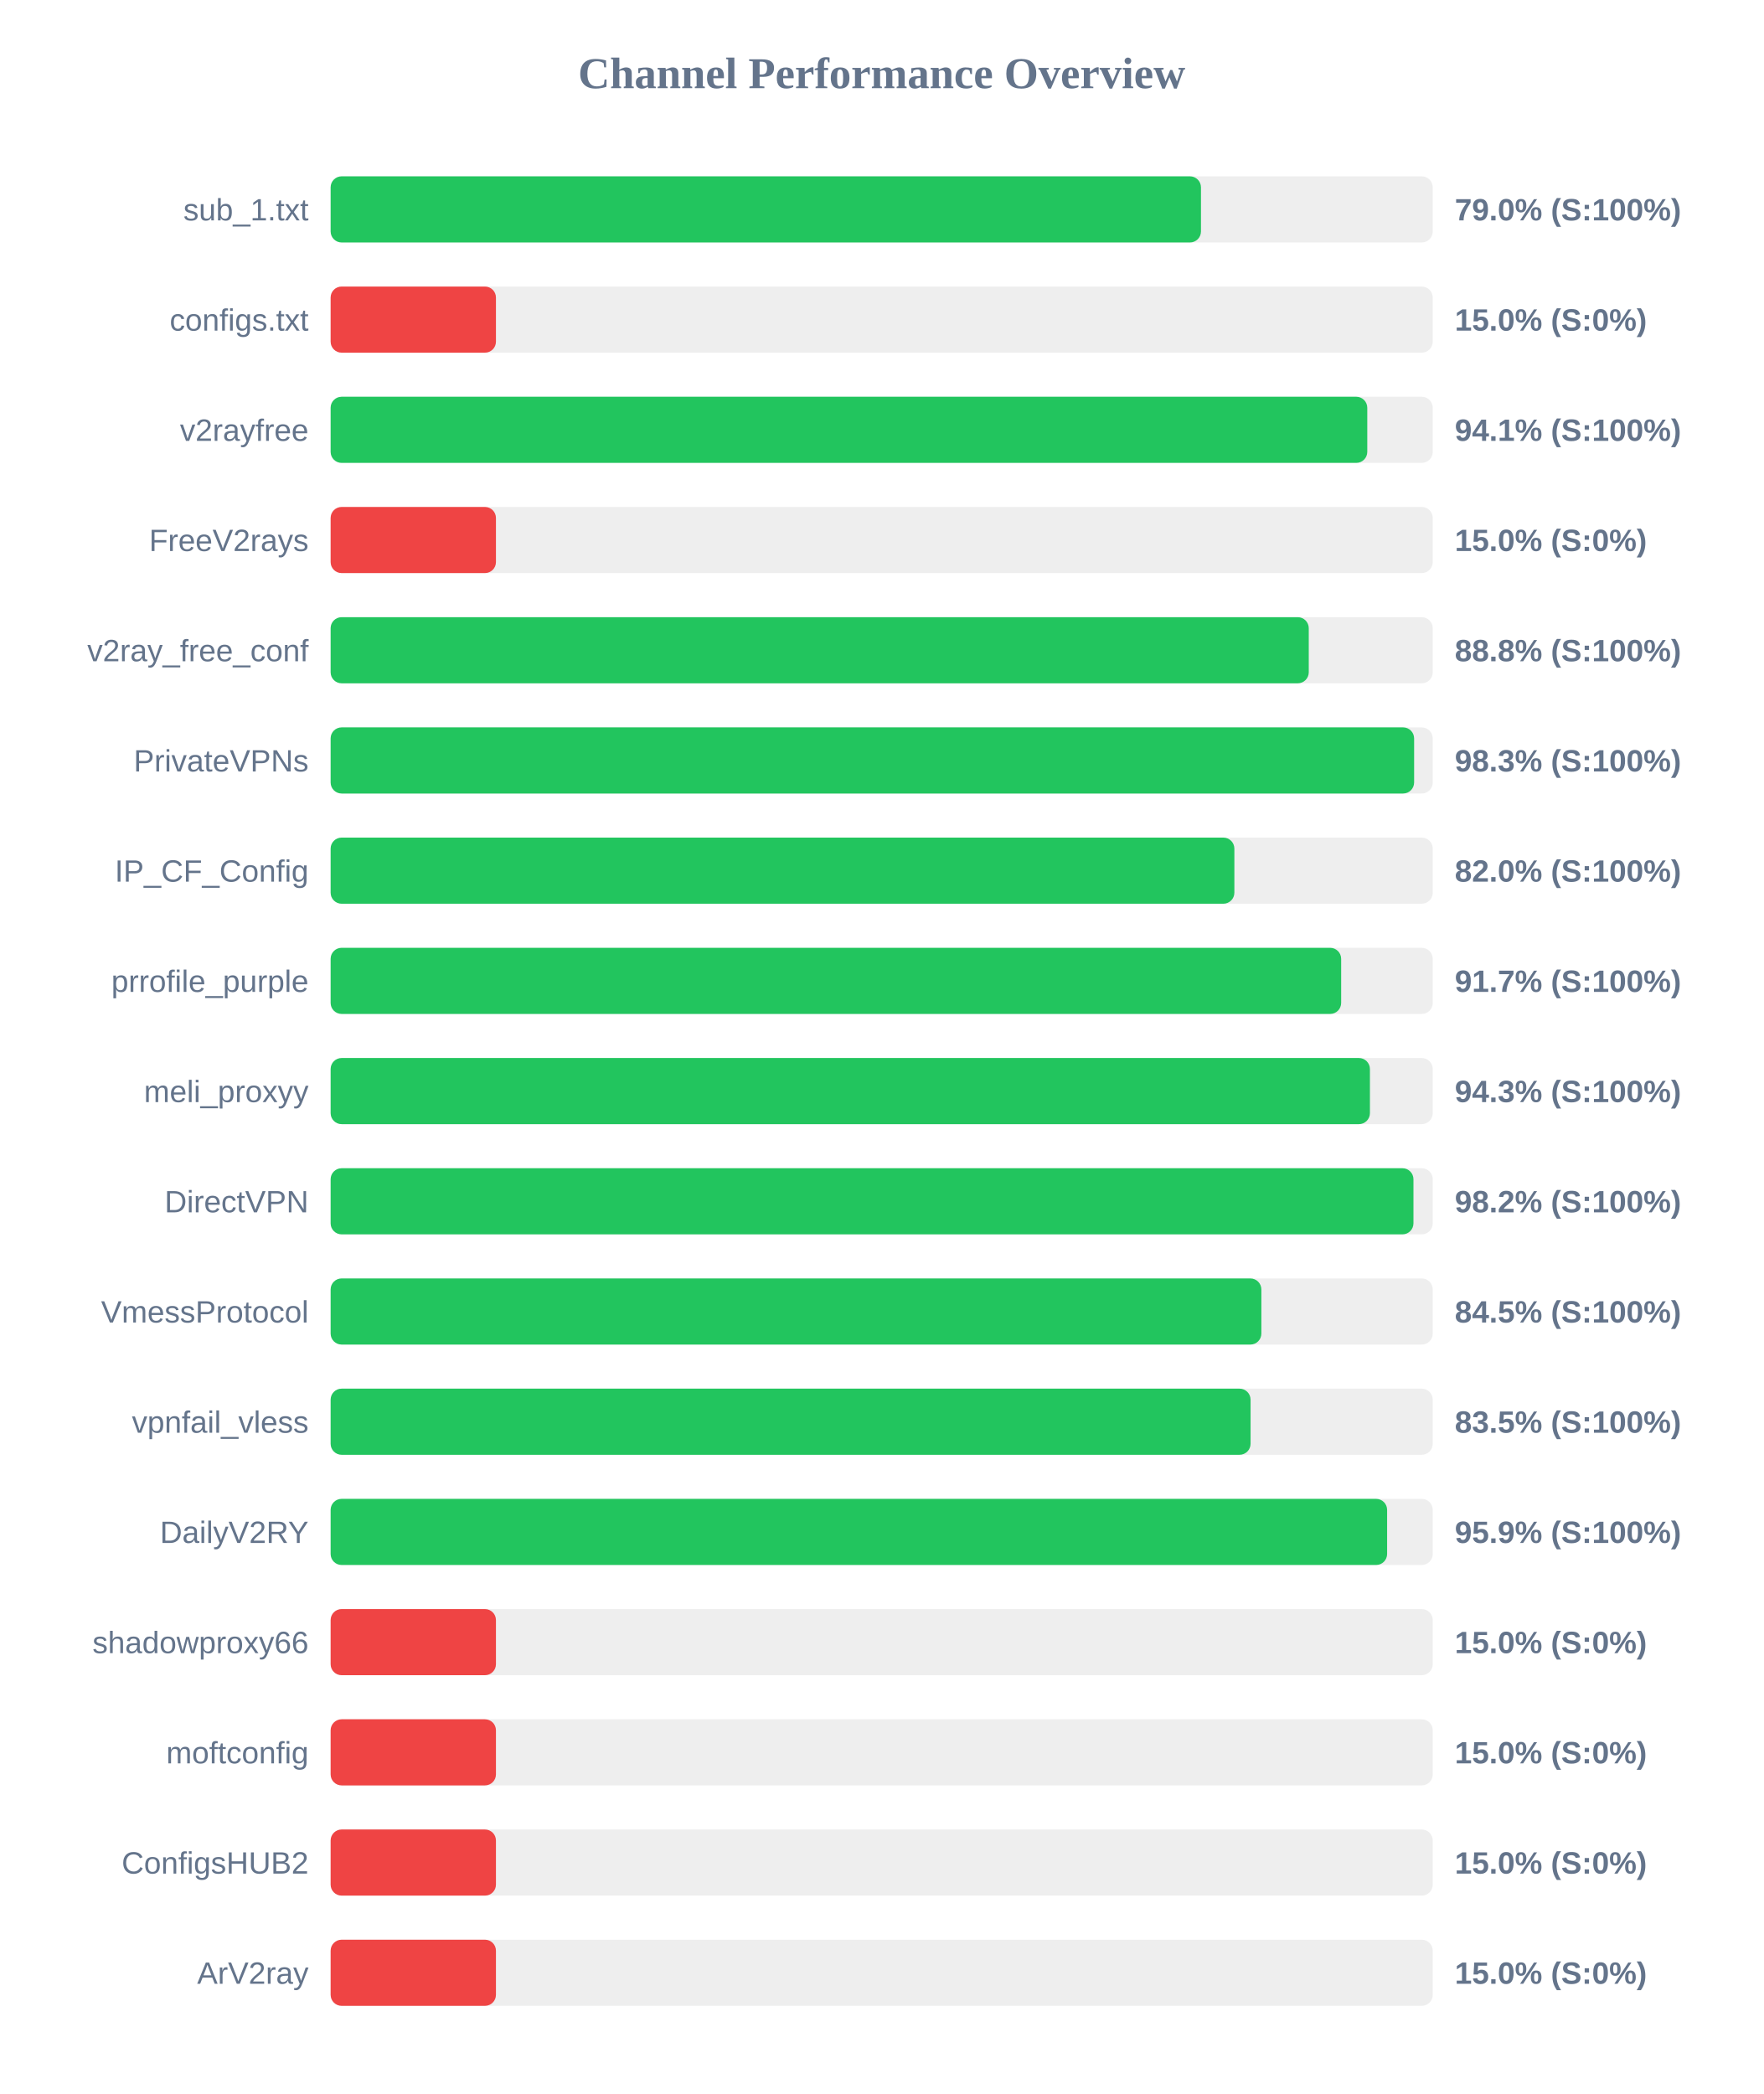
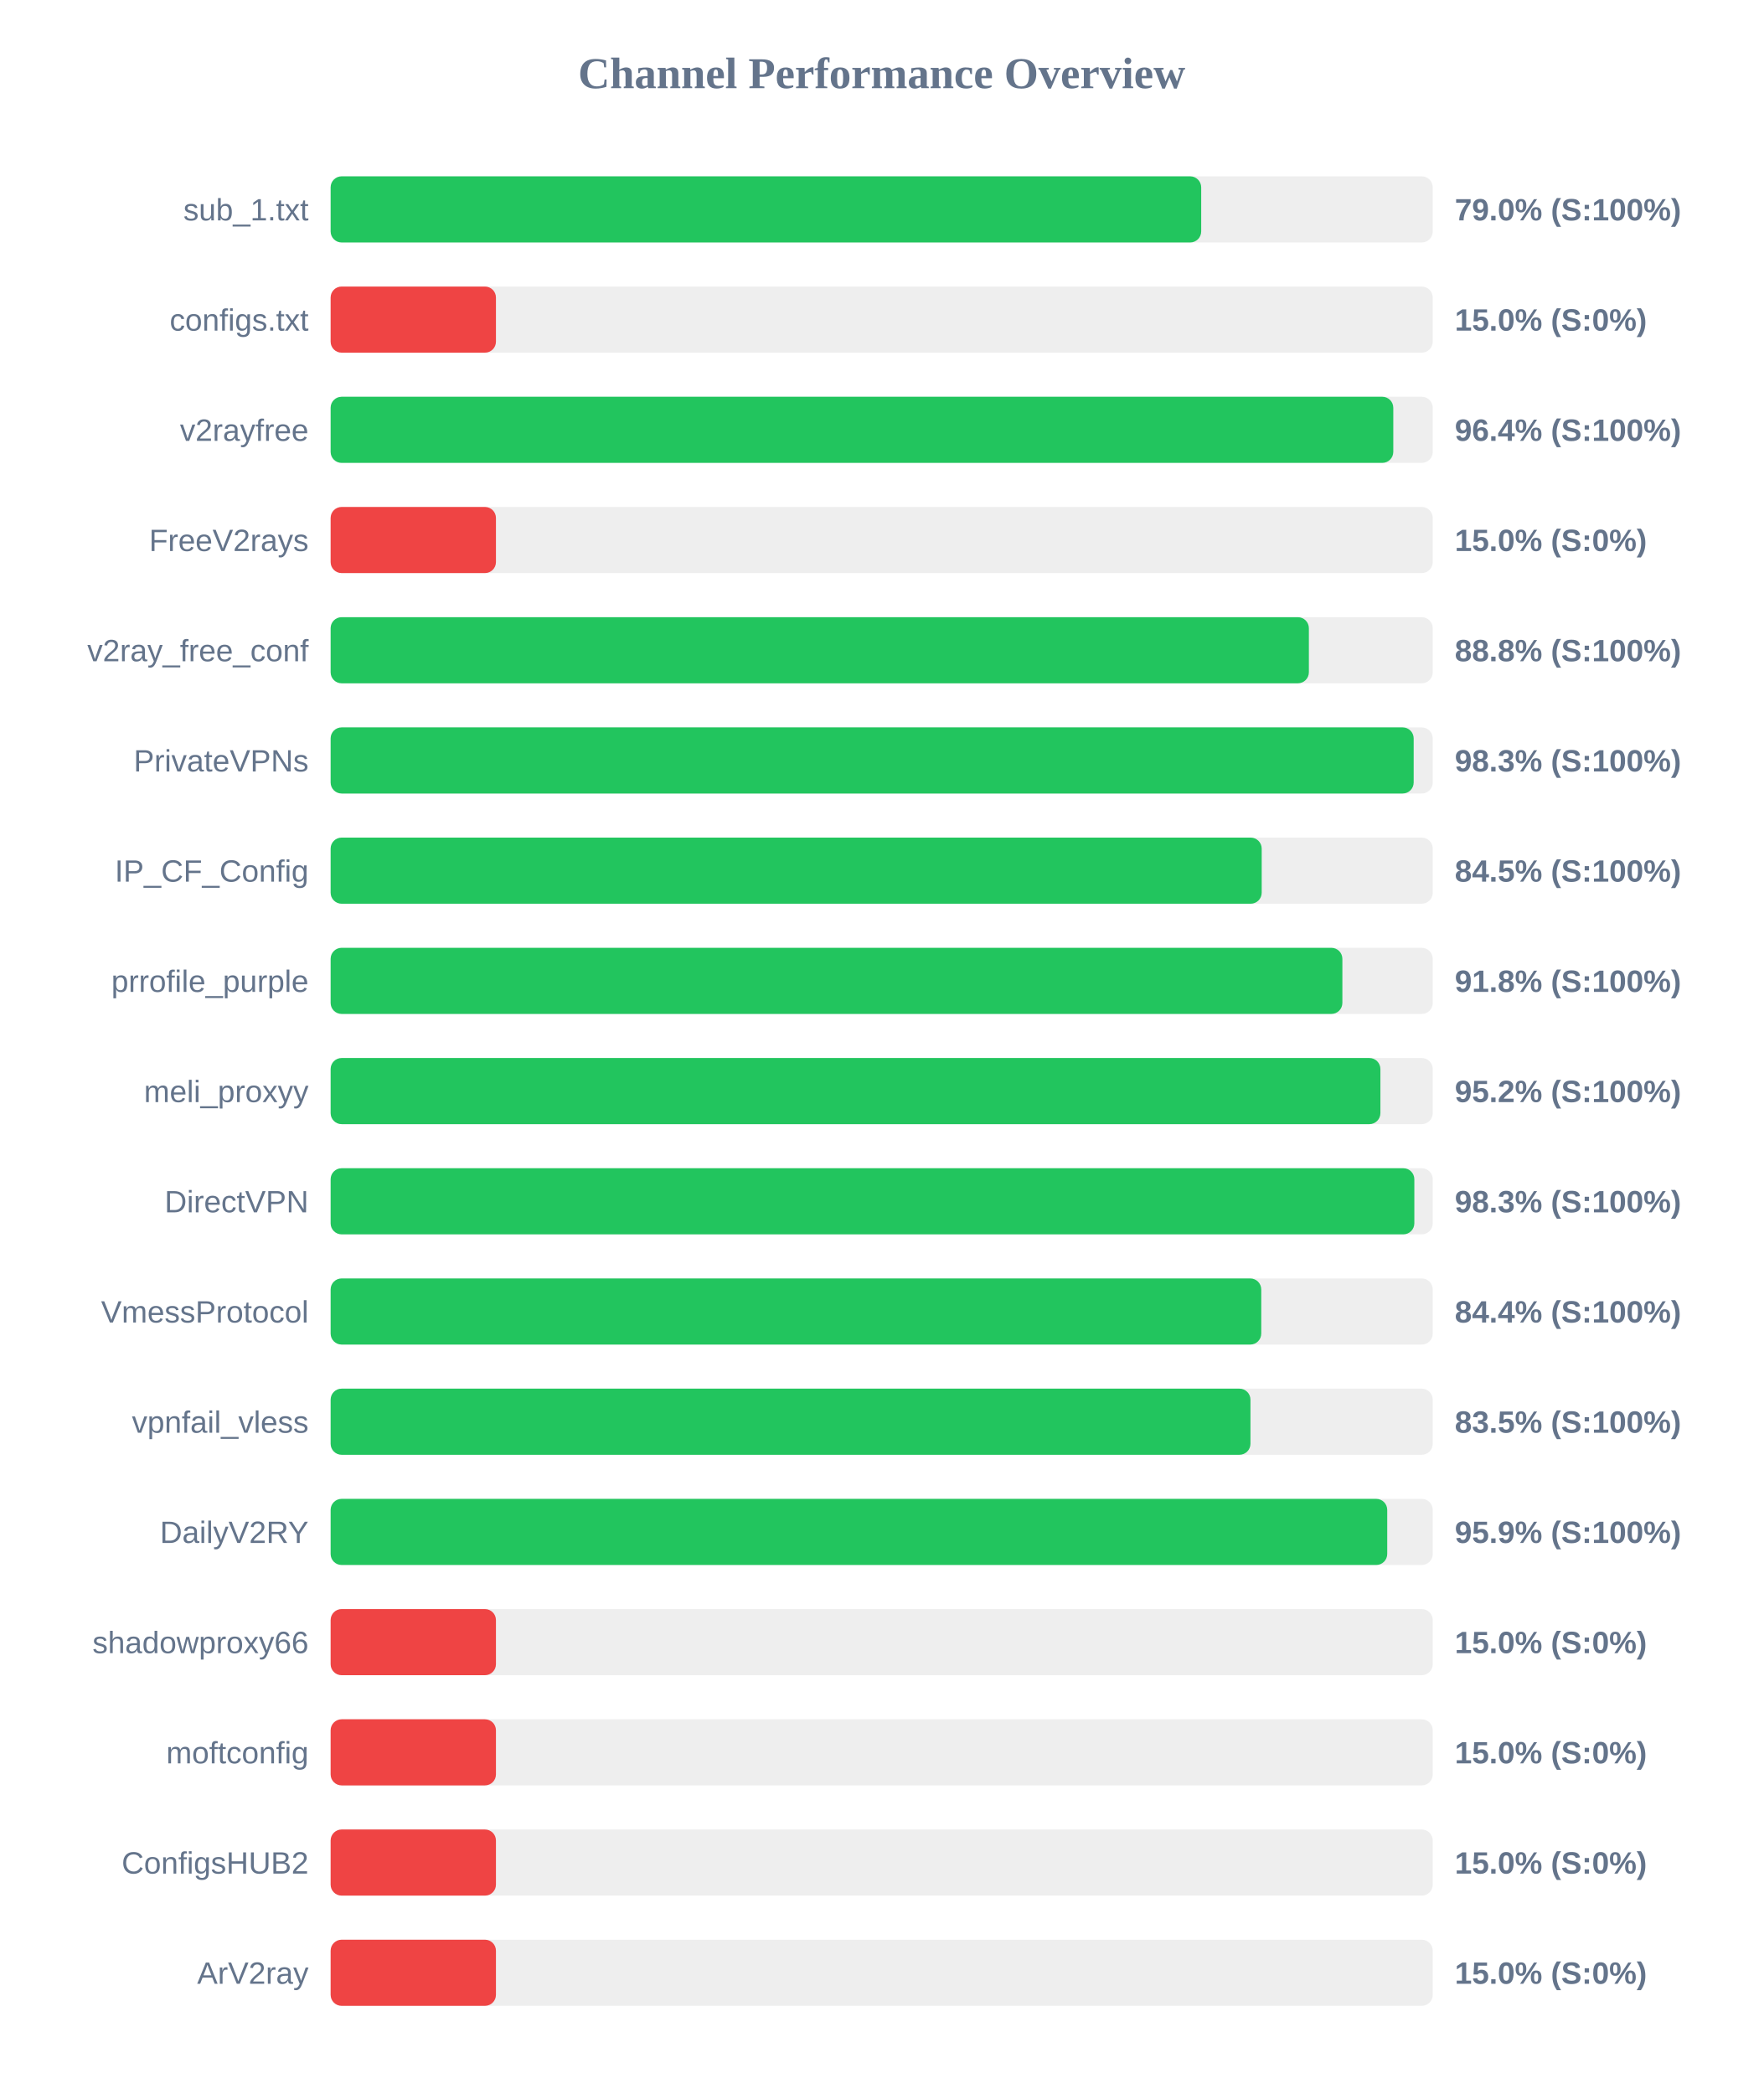
<svg xmlns="http://www.w3.org/2000/svg" width="800" height="950" version="1.1">
  <style>
        .row { font: 14px Arial; fill: #64748b; }
        .score { font: bold 14px Arial; fill: #64748b; }
    </style>
  <text x="400" y="40" text-anchor="middle" font-size="20px" font-weight="bold" fill="#64748b">Channel Performance Overview</text>
  <rect x="150" y="80" width="500" height="30" fill="#eee" rx="5" />
-   <rect x="150" y="80" width="394.85" height="30" fill="#22c55e" rx="5" />
+   <rect x="150" y="80" width="394.95" height="30" fill="#22c55e" rx="5" />
  <text x="140" y="100" text-anchor="end" class="row">sub_1.txt</text>
  <text x="660" y="100" text-anchor="start" class="score">79.0% (S:100%)</text>
  <rect x="150" y="130" width="500" height="30" fill="#eee" rx="5" />
  <rect x="150" y="130" width="75.0" height="30" fill="#ef4444" rx="5" />
  <text x="140" y="150" text-anchor="end" class="row">configs.txt</text>
  <text x="660" y="150" text-anchor="start" class="score">15.0% (S:0%)</text>
  <rect x="150" y="180" width="500" height="30" fill="#eee" rx="5" />
-   <rect x="150" y="180" width="470.3" height="30" fill="#22c55e" rx="5" />
+   <rect x="150" y="180" width="482.1" height="30" fill="#22c55e" rx="5" />
  <text x="140" y="200" text-anchor="end" class="row">v2rayfree</text>
-   <text x="660" y="200" text-anchor="start" class="score">94.1% (S:100%)</text>
+   <text x="660" y="200" text-anchor="start" class="score">96.4% (S:100%)</text>
  <rect x="150" y="230" width="500" height="30" fill="#eee" rx="5" />
  <rect x="150" y="230" width="75.0" height="30" fill="#ef4444" rx="5" />
  <text x="140" y="250" text-anchor="end" class="row">FreeV2rays</text>
  <text x="660" y="250" text-anchor="start" class="score">15.0% (S:0%)</text>
  <rect x="150" y="280" width="500" height="30" fill="#eee" rx="5" />
-   <rect x="150" y="280" width="443.75" height="30" fill="#22c55e" rx="5" />
+   <rect x="150" y="280" width="443.8" height="30" fill="#22c55e" rx="5" />
  <text x="140" y="300" text-anchor="end" class="row">v2ray_free_conf</text>
  <text x="660" y="300" text-anchor="start" class="score">88.8% (S:100%)</text>
  <rect x="150" y="330" width="500" height="30" fill="#eee" rx="5" />
-   <rect x="150" y="330" width="491.55" height="30" fill="#22c55e" rx="5" />
+   <rect x="150" y="330" width="491.35" height="30" fill="#22c55e" rx="5" />
  <text x="140" y="350" text-anchor="end" class="row">PrivateVPNs</text>
  <text x="660" y="350" text-anchor="start" class="score">98.3% (S:100%)</text>
  <rect x="150" y="380" width="500" height="30" fill="#eee" rx="5" />
-   <rect x="150" y="380" width="410.0" height="30" fill="#22c55e" rx="5" />
+   <rect x="150" y="380" width="422.4" height="30" fill="#22c55e" rx="5" />
  <text x="140" y="400" text-anchor="end" class="row">IP_CF_Config</text>
-   <text x="660" y="400" text-anchor="start" class="score">82.0% (S:100%)</text>
+   <text x="660" y="400" text-anchor="start" class="score">84.5% (S:100%)</text>
  <rect x="150" y="430" width="500" height="30" fill="#eee" rx="5" />
-   <rect x="150" y="430" width="458.45" height="30" fill="#22c55e" rx="5" />
+   <rect x="150" y="430" width="459.0" height="30" fill="#22c55e" rx="5" />
  <text x="140" y="450" text-anchor="end" class="row">prrofile_purple</text>
-   <text x="660" y="450" text-anchor="start" class="score">91.7% (S:100%)</text>
+   <text x="660" y="450" text-anchor="start" class="score">91.8% (S:100%)</text>
  <rect x="150" y="480" width="500" height="30" fill="#eee" rx="5" />
-   <rect x="150" y="480" width="471.5" height="30" fill="#22c55e" rx="5" />
+   <rect x="150" y="480" width="476.25" height="30" fill="#22c55e" rx="5" />
  <text x="140" y="500" text-anchor="end" class="row">meli_proxyy</text>
-   <text x="660" y="500" text-anchor="start" class="score">94.3% (S:100%)</text>
+   <text x="660" y="500" text-anchor="start" class="score">95.2% (S:100%)</text>
  <rect x="150" y="530" width="500" height="30" fill="#eee" rx="5" />
-   <rect x="150" y="530" width="491.25" height="30" fill="#22c55e" rx="5" />
+   <rect x="150" y="530" width="491.65" height="30" fill="#22c55e" rx="5" />
  <text x="140" y="550" text-anchor="end" class="row">DirectVPN</text>
-   <text x="660" y="550" text-anchor="start" class="score">98.2% (S:100%)</text>
+   <text x="660" y="550" text-anchor="start" class="score">98.3% (S:100%)</text>
  <rect x="150" y="580" width="500" height="30" fill="#eee" rx="5" />
-   <rect x="150" y="580" width="422.25" height="30" fill="#22c55e" rx="5" />
+   <rect x="150" y="580" width="422.2" height="30" fill="#22c55e" rx="5" />
  <text x="140" y="600" text-anchor="end" class="row">VmessProtocol</text>
-   <text x="660" y="600" text-anchor="start" class="score">84.5% (S:100%)</text>
+   <text x="660" y="600" text-anchor="start" class="score">84.4% (S:100%)</text>
  <rect x="150" y="630" width="500" height="30" fill="#eee" rx="5" />
-   <rect x="150" y="630" width="417.35" height="30" fill="#22c55e" rx="5" />
+   <rect x="150" y="630" width="417.3" height="30" fill="#22c55e" rx="5" />
  <text x="140" y="650" text-anchor="end" class="row">vpnfail_vless</text>
  <text x="660" y="650" text-anchor="start" class="score">83.5% (S:100%)</text>
  <rect x="150" y="680" width="500" height="30" fill="#eee" rx="5" />
-   <rect x="150" y="680" width="479.3" height="30" fill="#22c55e" rx="5" />
+   <rect x="150" y="680" width="479.35" height="30" fill="#22c55e" rx="5" />
  <text x="140" y="700" text-anchor="end" class="row">DailyV2RY</text>
  <text x="660" y="700" text-anchor="start" class="score">95.9% (S:100%)</text>
  <rect x="150" y="730" width="500" height="30" fill="#eee" rx="5" />
  <rect x="150" y="730" width="75.0" height="30" fill="#ef4444" rx="5" />
  <text x="140" y="750" text-anchor="end" class="row">shadowproxy66</text>
  <text x="660" y="750" text-anchor="start" class="score">15.0% (S:0%)</text>
  <rect x="150" y="780" width="500" height="30" fill="#eee" rx="5" />
  <rect x="150" y="780" width="75.0" height="30" fill="#ef4444" rx="5" />
  <text x="140" y="800" text-anchor="end" class="row">moftconfig</text>
  <text x="660" y="800" text-anchor="start" class="score">15.0% (S:0%)</text>
  <rect x="150" y="830" width="500" height="30" fill="#eee" rx="5" />
  <rect x="150" y="830" width="75.0" height="30" fill="#ef4444" rx="5" />
  <text x="140" y="850" text-anchor="end" class="row">ConfigsHUB2</text>
  <text x="660" y="850" text-anchor="start" class="score">15.0% (S:0%)</text>
  <rect x="150" y="880" width="500" height="30" fill="#eee" rx="5" />
  <rect x="150" y="880" width="75.0" height="30" fill="#ef4444" rx="5" />
  <text x="140" y="900" text-anchor="end" class="row">ArV2ray</text>
  <text x="660" y="900" text-anchor="start" class="score">15.0% (S:0%)</text>
</svg>
